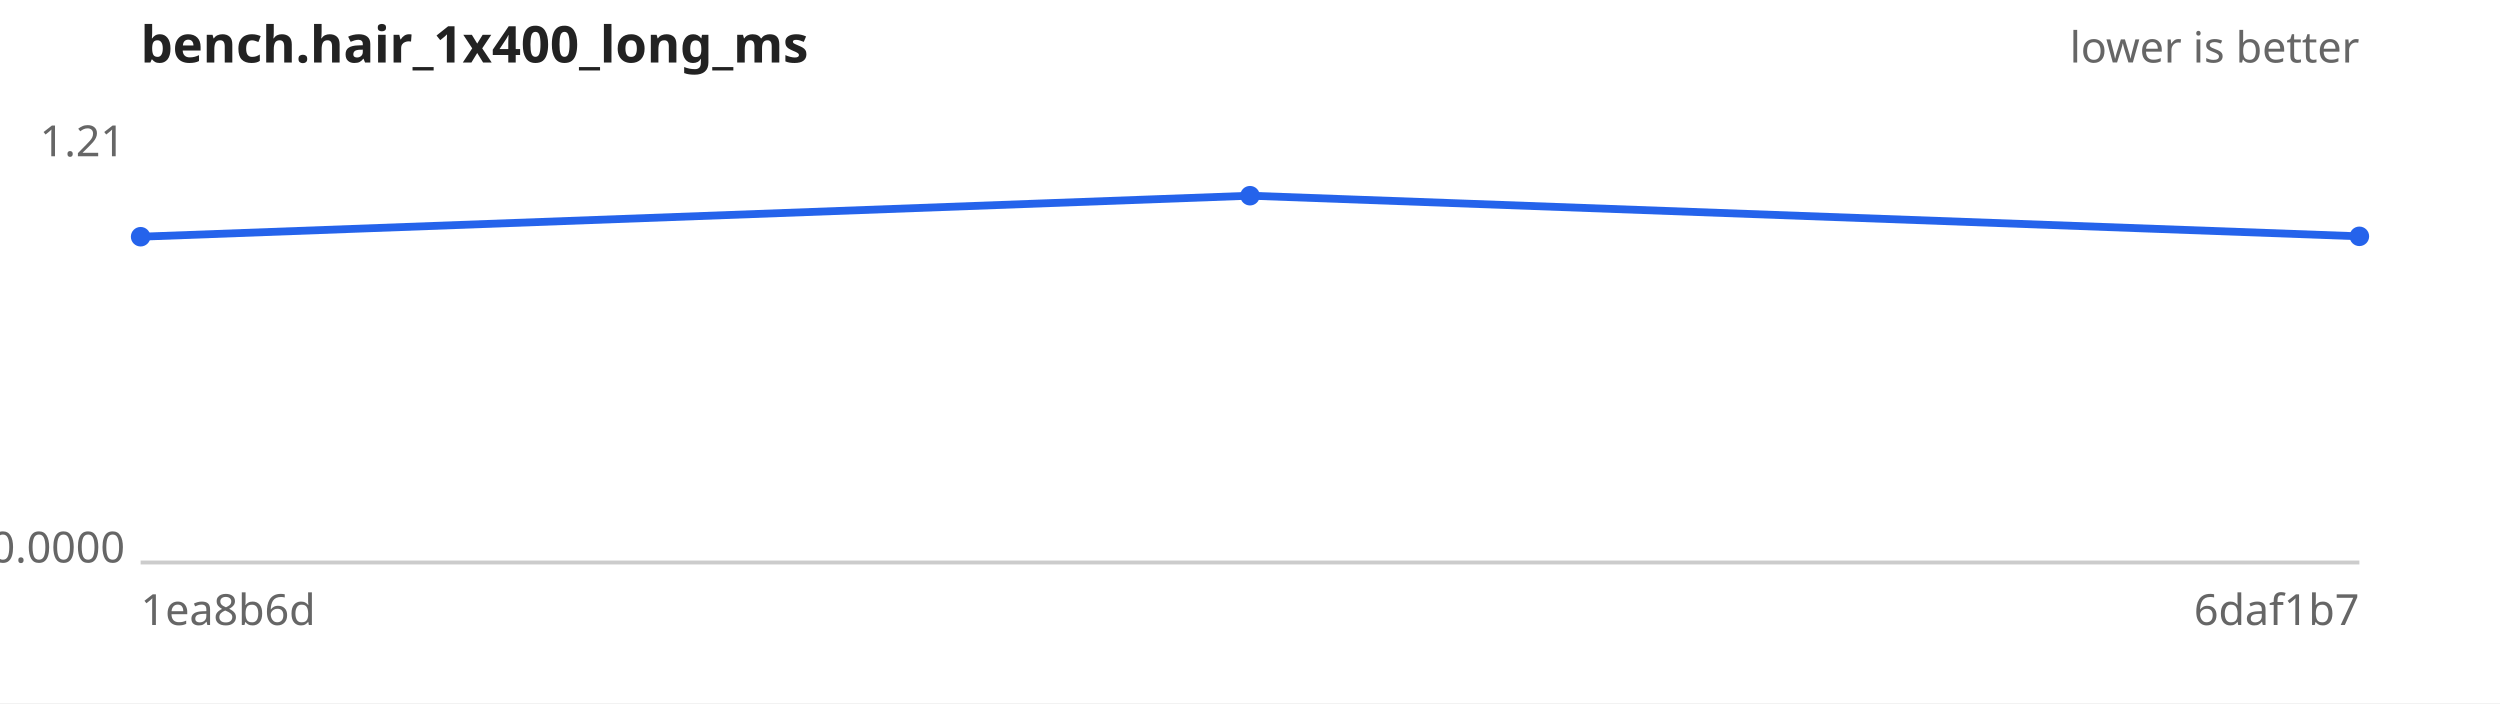
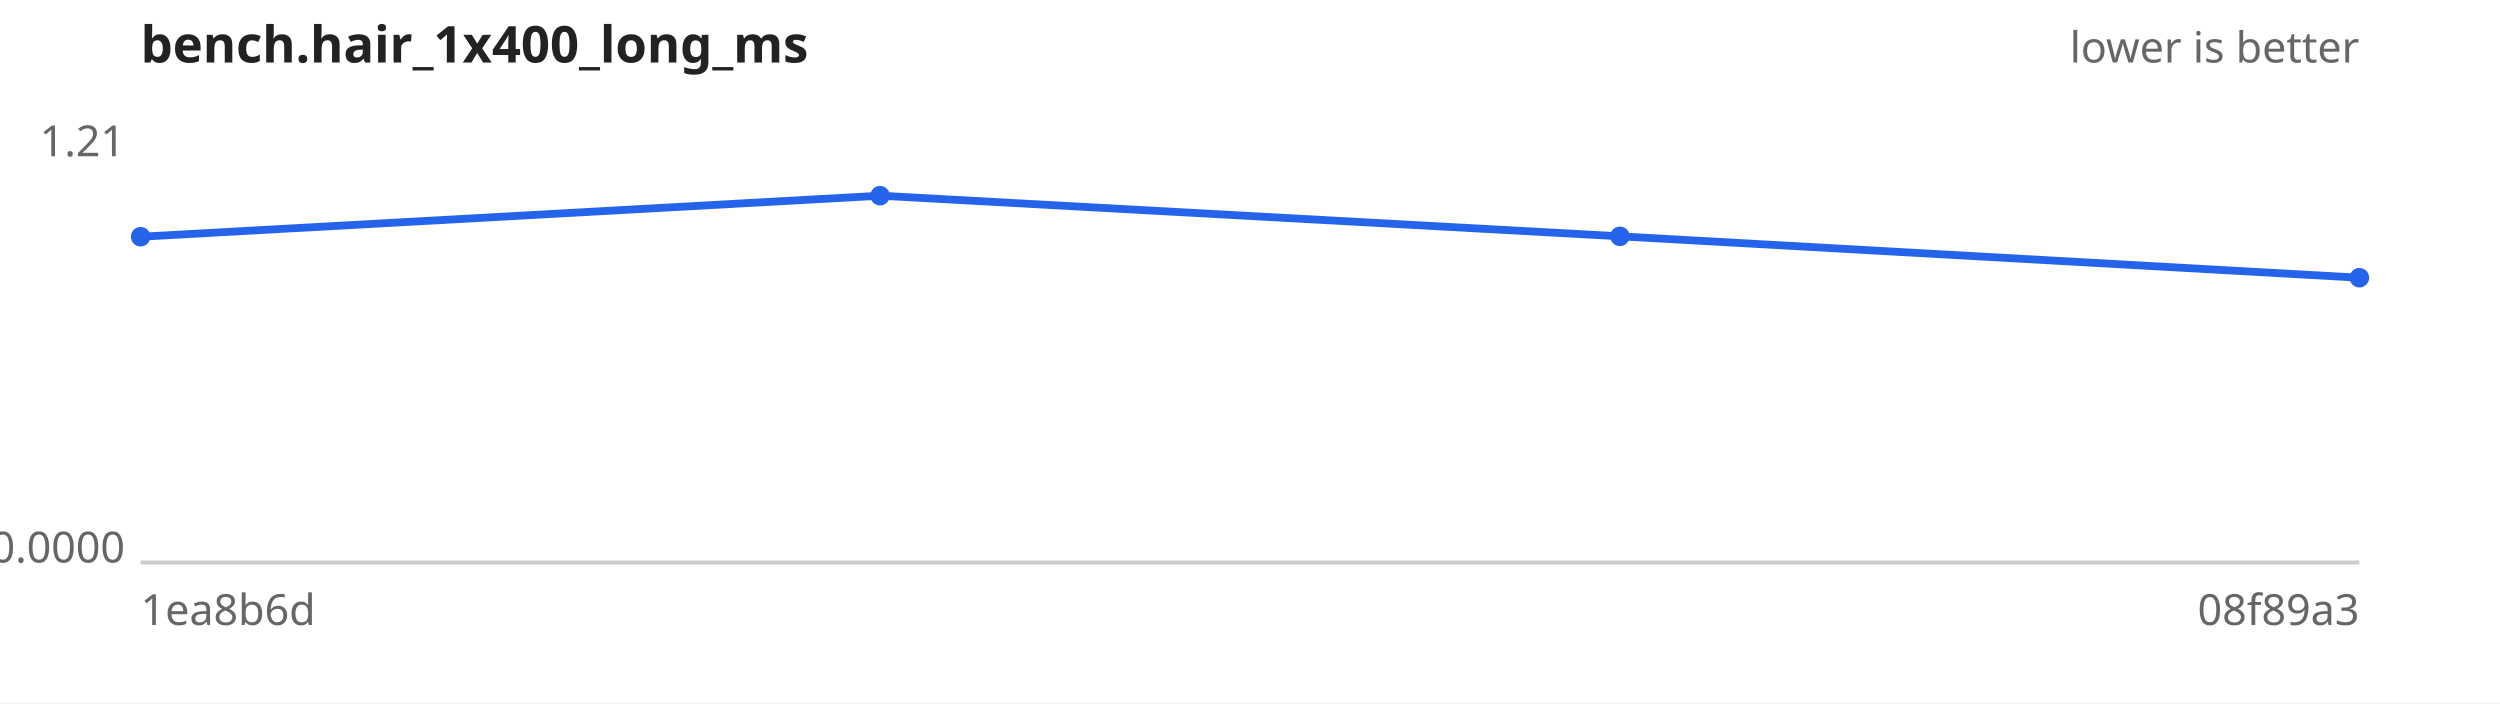
<svg xmlns="http://www.w3.org/2000/svg" width="640" height="180" viewBox="0 0 640 180" font-family="sans-serif" font-size="11">
  <rect width="640" height="180" fill="#ffffff" />
  <text x="36" y="16" font-size="13" font-weight="bold" fill="#222">bench.hair_1x400_long_ms</text>
  <text x="604" y="16" text-anchor="end" fill="#666">lower is better</text>
  <line x1="36" y1="144" x2="604" y2="144" stroke="#ccc" />
  <text x="32" y="40.0" text-anchor="end" fill="#666">1.21</text>
  <text x="32" y="144.0" text-anchor="end" fill="#666">0.0000</text>
  <text x="36" y="160" fill="#666">1ea8b6d</text>
-   <text x="604" y="160" text-anchor="end" fill="#666">6daf1b7</text>
-   <path d="M36.0,60.6 L320.0,50.1 L604.0,60.5" fill="none" stroke="#2563eb" stroke-width="2" />
+   <text x="604" y="160" text-anchor="end" fill="#666">08f89a3</text>
+   <path d="M36.0,60.6 L225.3,50.1 L414.7,60.5 L604.0,71.1" fill="none" stroke="#2563eb" stroke-width="2" />
  <g fill="#2563eb">
    <circle cx="36.0" cy="60.6" r="2.5" />
-     <circle cx="320.0" cy="50.1" r="2.5" />
-     <circle cx="604.0" cy="60.5" r="2.5" />
+     <circle cx="225.3" cy="50.1" r="2.5" />
+     <circle cx="414.7" cy="60.5" r="2.5" />
+     <circle cx="604.0" cy="71.1" r="2.5" />
  </g>
</svg>
